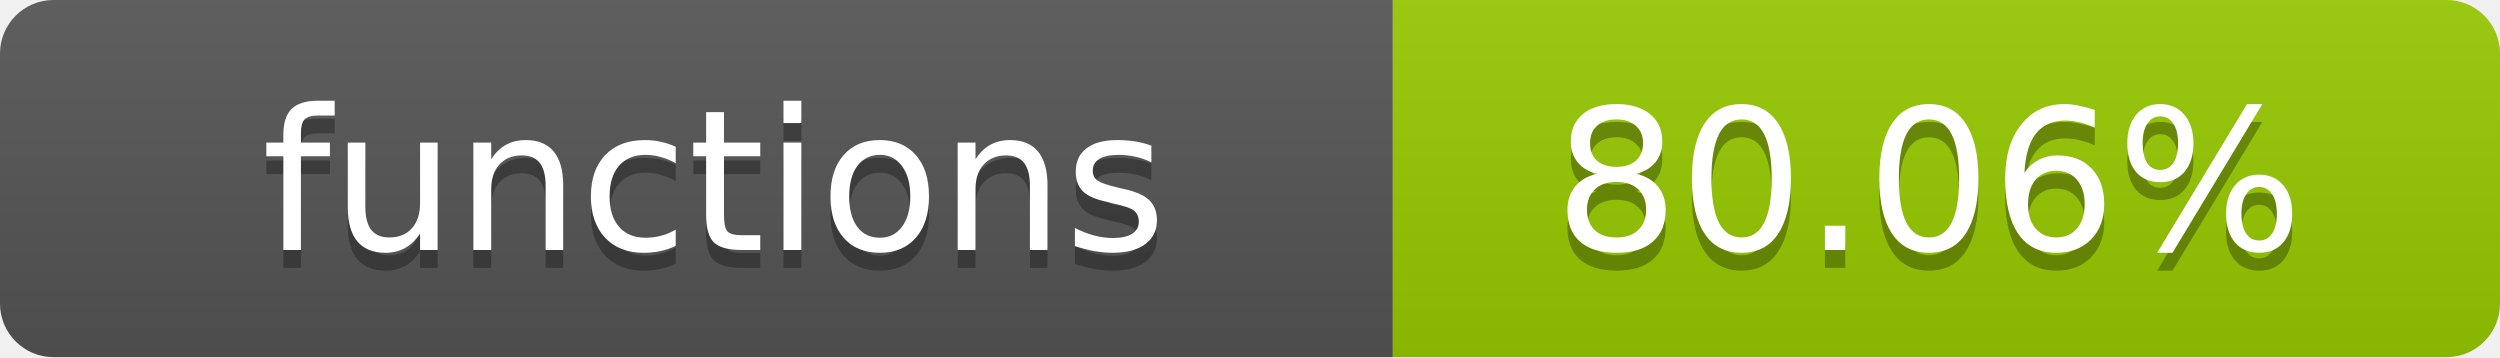
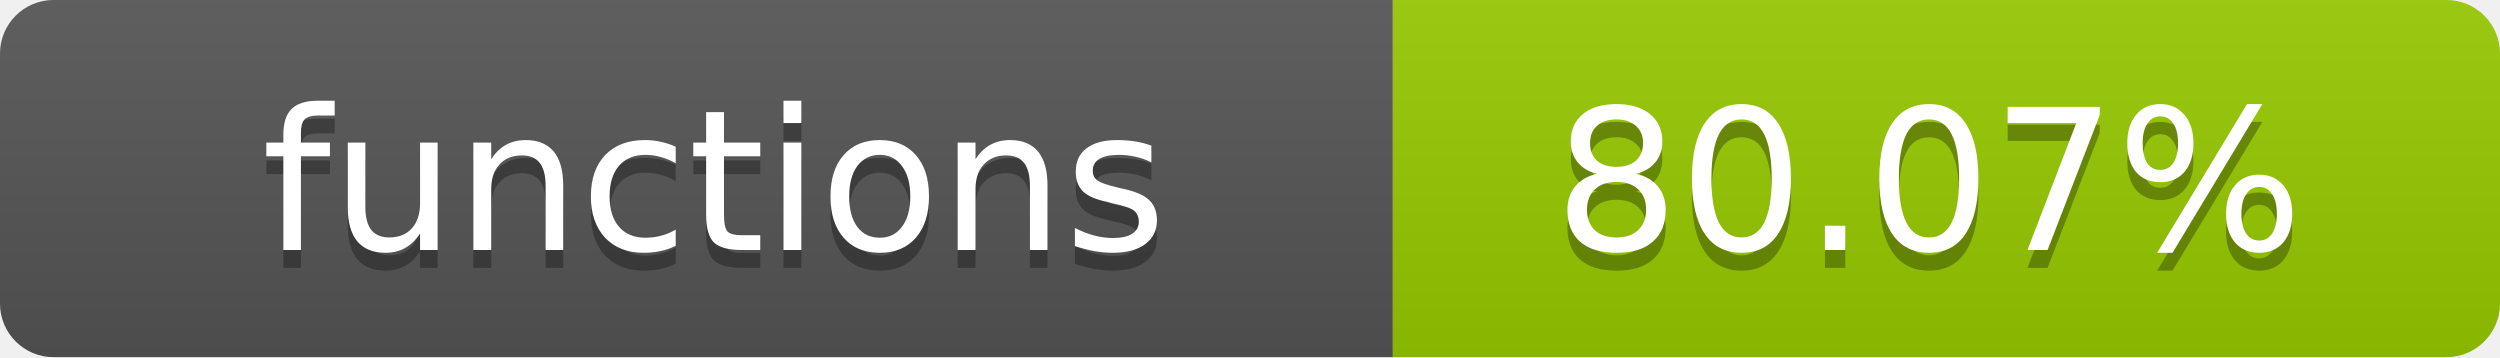
- <svg xmlns="http://www.w3.org/2000/svg" width="140" height="20" role="img" aria-label="functions: 80.06%">
+ <svg xmlns="http://www.w3.org/2000/svg" width="140" height="20" role="img" aria-label="functions: 80.07%">
  <linearGradient id="s" x2="0" y2="100%">
    <stop offset="0" stop-color="#bbb" stop-opacity=".1" />
    <stop offset="1" stop-opacity=".1" />
  </linearGradient>
  <clipPath id="r">
    <rect width="140" height="20" rx="3" fill="#fff" />
  </clipPath>
  <g clip-path="url(#r)">
    <rect width="78" height="20" fill="#555" />
    <rect x="78" width="62" height="20" fill="#97CA00" />
    <rect width="140" height="20" fill="url(#s)" />
  </g>
  <g fill="#fff" text-anchor="middle" font-family="Verdana,Geneva,DejaVu Sans,sans-serif" text-rendering="geometricPrecision" font-size="11">
    <text x="40" y="15" fill="#010101" fill-opacity=".3">functions</text>
    <text x="40" y="14">functions</text>
-     <text x="108" y="15" fill="#010101" fill-opacity=".3">80.06%</text>
-     <text x="108" y="14">80.06%</text>
+     <text x="108" y="15" fill="#010101" fill-opacity=".3">80.07%</text>
+     <text x="108" y="14">80.07%</text>
  </g>
</svg>
